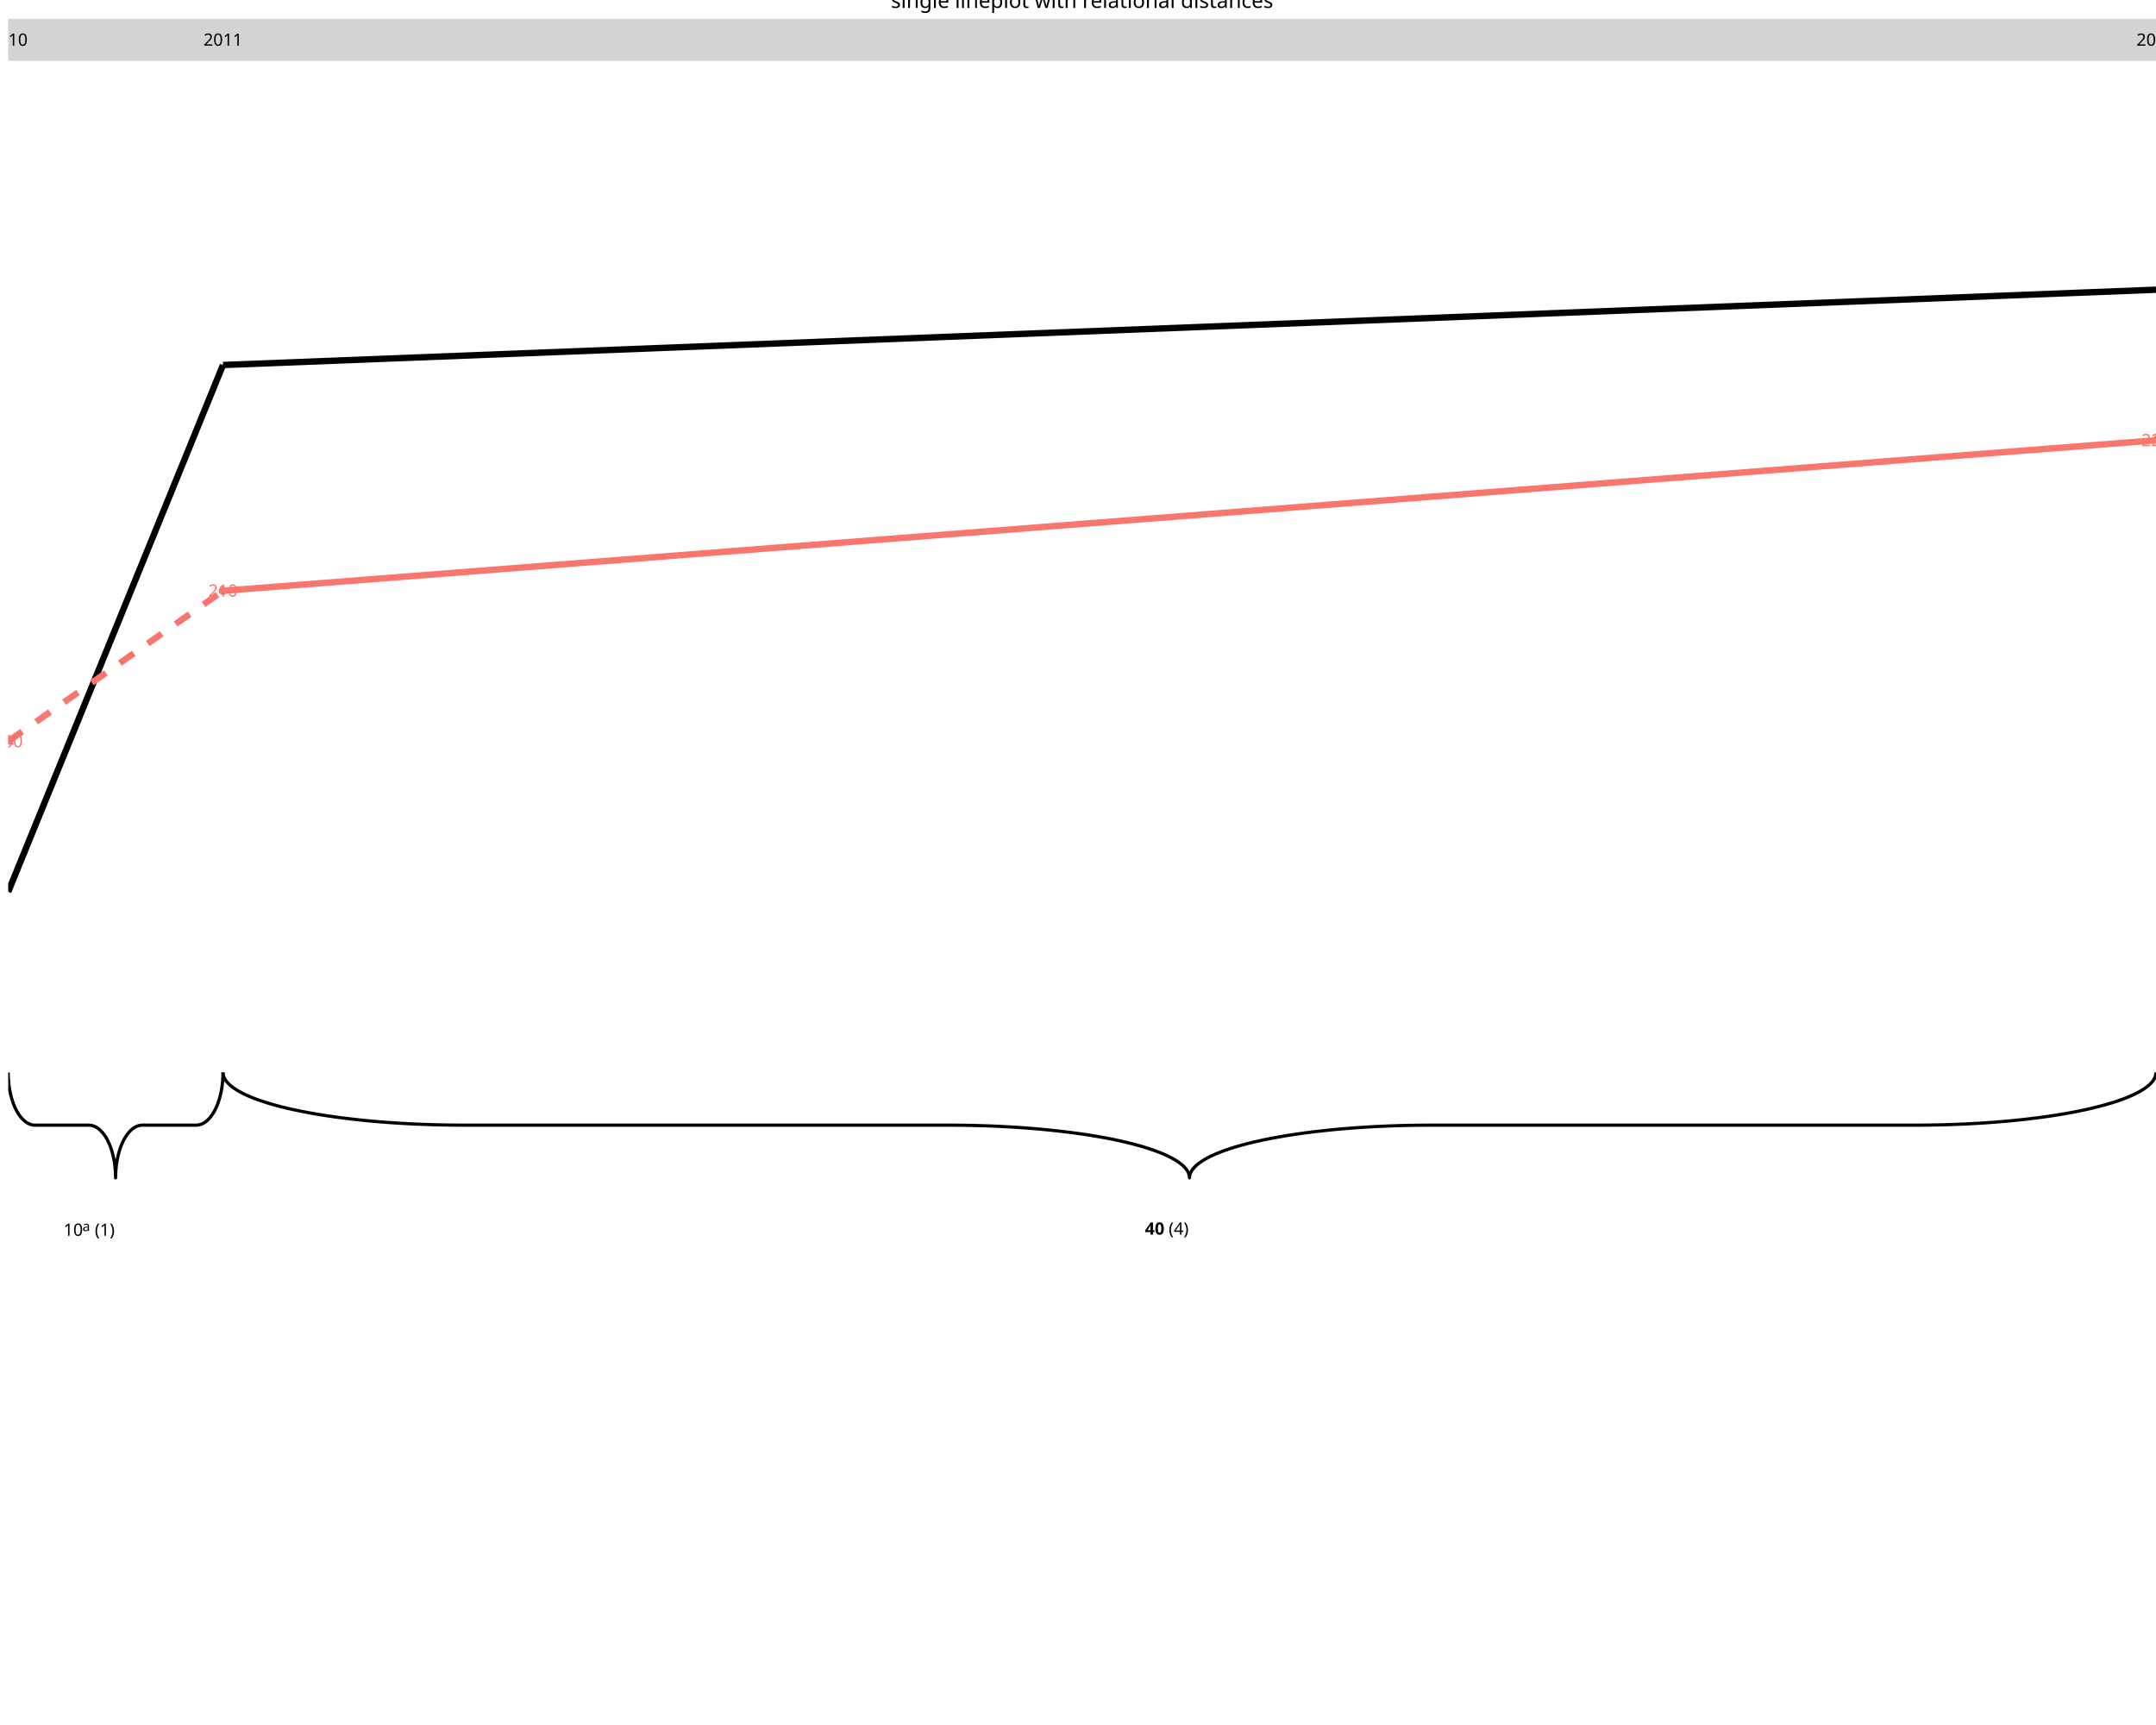
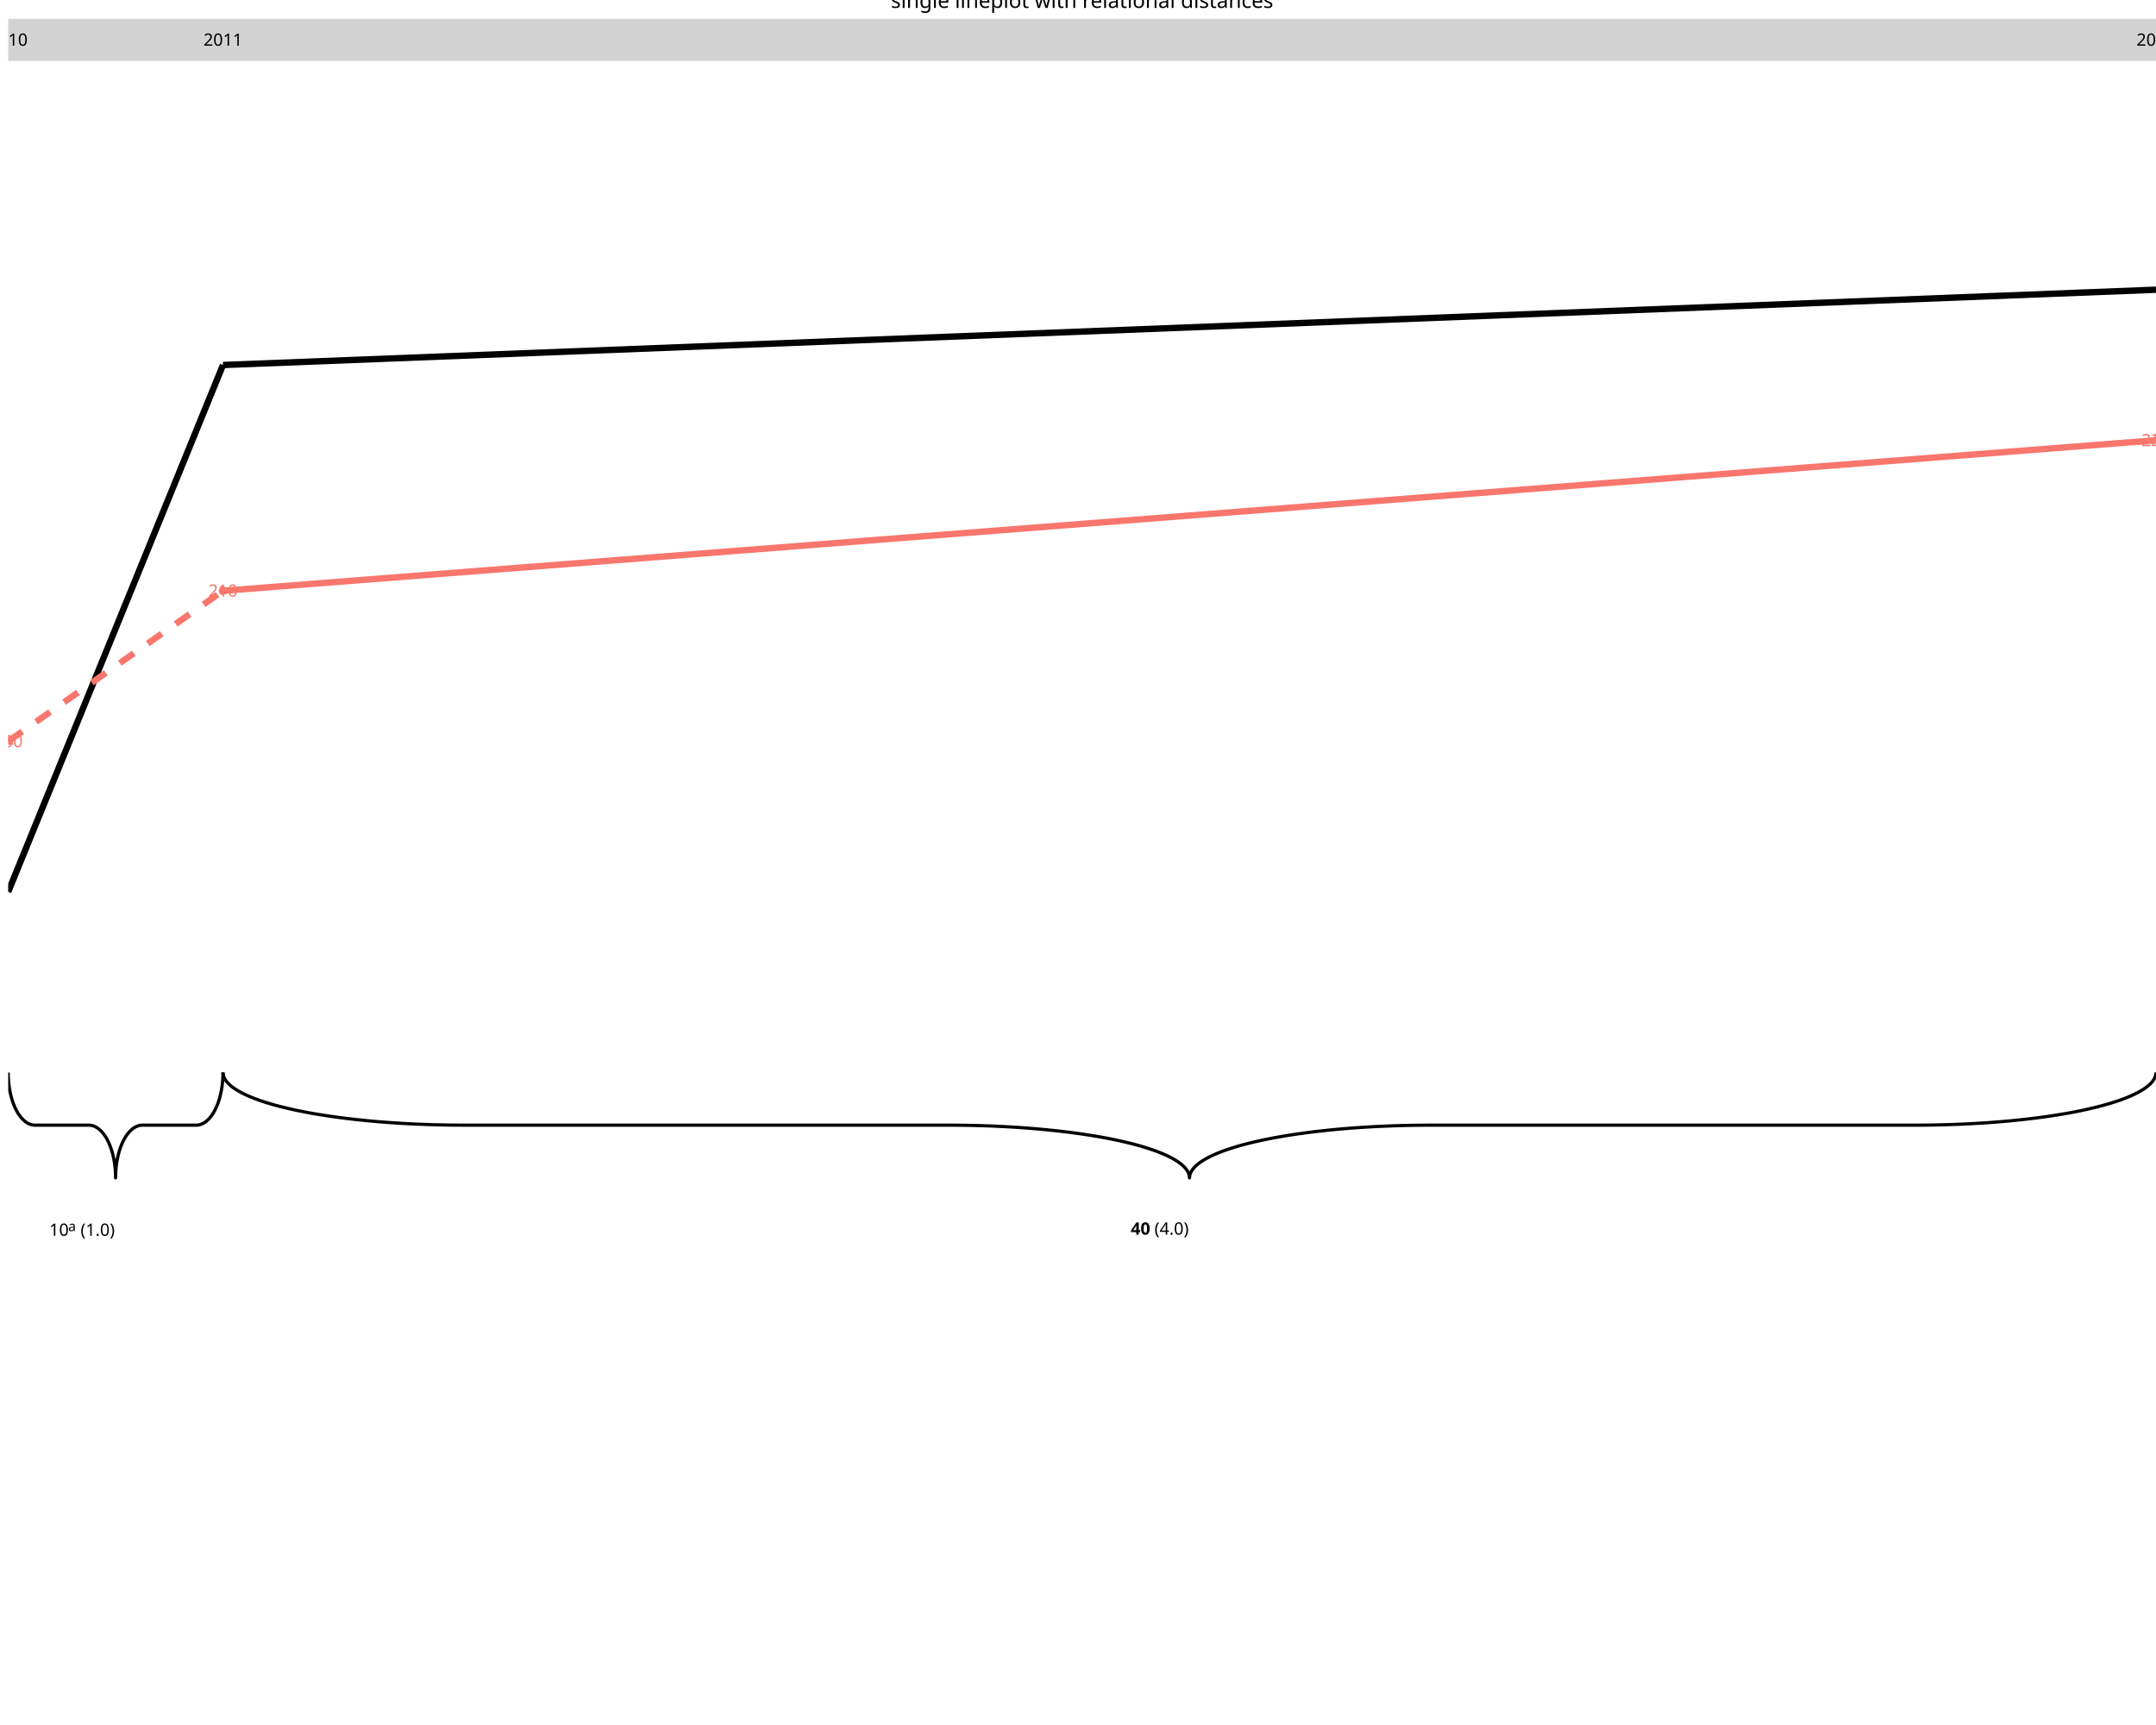
<svg xmlns="http://www.w3.org/2000/svg" class="svglite" data-engine-version="2.0" width="720.00pt" height="576.00pt" viewBox="0 0 720.00 576.00">
  <defs>
    <style type="text/css">
    .svglite line, .svglite polyline, .svglite polygon, .svglite path, .svglite rect, .svglite circle {
      fill: none;
      stroke: #000000;
      stroke-linecap: round;
      stroke-linejoin: round;
      stroke-miterlimit: 10.00;
    }
  </style>
  </defs>
  <rect width="100%" height="100%" style="stroke: none; fill: #FFFFFF;" />
  <defs>
    <clipPath id="cpMC4wMHw3MjAuMDB8MC4wMHw1NzYuMDA=">
      <rect x="0.00" y="0.00" width="720.00" height="576.00" />
    </clipPath>
  </defs>
  <g clip-path="url(#cpMC4wMHw3MjAuMDB8MC4wMHw1NzYuMDA=)">
</g>
  <defs>
    <clipPath id="cpMi43NHw3MjAuMDB8Ni4yN3w0MzIuMDA=">
      <rect x="2.74" y="6.27" width="717.26" height="425.73" />
    </clipPath>
  </defs>
  <g clip-path="url(#cpMi43NHw3MjAuMDB8Ni4yN3w0MzIuMDA=)">
    <polyline points="2.74,358.11 2.74,358.39 2.75,358.95 2.77,359.50 2.79,360.05 2.83,360.60 2.87,361.15 2.93,361.70 2.99,362.24 3.06,362.78 3.14,363.31 3.23,363.84 3.32,364.36 3.43,364.88 3.54,365.39 3.66,365.89 3.79,366.38 3.93,366.87 4.07,367.35 4.23,367.81 4.39,368.27 4.55,368.72 4.73,369.16 4.91,369.59 5.10,370.00 5.29,370.40 5.49,370.80 5.70,371.17 5.91,371.54 6.13,371.89 6.36,372.23 6.59,372.55 6.82,372.86 7.06,373.16 7.30,373.44 7.55,373.70 7.81,373.95 8.06,374.19 8.32,374.41 8.59,374.61 8.85,374.79 9.12,374.96 9.40,375.11 9.67,375.25 9.95,375.36 10.23,375.46 10.51,375.55 10.79,375.61 11.07,375.66 11.35,375.69 11.63,375.70 29.85,375.71 30.13,375.73 30.41,375.77 30.70,375.83 30.98,375.90 31.26,375.99 31.53,376.10 31.81,376.23 32.08,376.37 32.35,376.53 32.62,376.71 32.89,376.90 33.15,377.11 33.41,377.34 33.66,377.58 33.91,377.84 34.16,378.11 34.40,378.40 34.64,378.70 34.87,379.02 35.10,379.35 35.32,379.69 35.54,380.05 35.75,380.42 35.95,380.81 36.15,381.21 36.34,381.62 36.53,382.04 36.70,382.47 36.87,382.91 37.04,383.37 37.19,383.83 37.34,384.30 37.48,384.78 37.62,385.27 37.74,385.77 37.86,386.28 37.97,386.79 38.07,387.31 38.16,387.83 38.24,388.37 38.32,388.90 38.38,389.44 38.44,389.98 38.49,390.53 38.53,391.08 38.56,391.63 38.58,392.19 38.60,392.74 38.60,393.30 38.60,393.30 38.60,393.02 38.61,392.46 38.63,391.91 38.66,391.36 38.69,390.81 38.74,390.26 38.79,389.71 38.85,389.17 38.92,388.63 39.00,388.10 39.09,387.57 39.19,387.05 39.29,386.53 39.40,386.02 39.53,385.52 39.66,385.03 39.79,384.54 39.94,384.06 40.09,383.60 40.25,383.14 40.42,382.69 40.59,382.25 40.77,381.82 40.96,381.41 41.15,381.01 41.36,380.61 41.56,380.24 41.78,379.87 41.99,379.52 42.22,379.18 42.45,378.86 42.68,378.55 42.92,378.25 43.17,377.97 43.42,377.71 43.67,377.46 43.93,377.22 44.19,377.00 44.45,376.80 44.72,376.62 44.99,376.45 45.26,376.30 45.53,376.16 45.81,376.05 46.09,375.95 46.37,375.86 46.65,375.80 46.93,375.75 47.21,375.72 47.50,375.71 65.71,375.70 66.00,375.68 66.28,375.64 66.56,375.58 66.84,375.51 67.12,375.42 67.40,375.31 67.67,375.18 67.95,375.04 68.22,374.88 68.49,374.70 68.75,374.51 69.01,374.30 69.27,374.07 69.53,373.83 69.78,373.57 70.02,373.30 70.27,373.01 70.50,372.71 70.74,372.39 70.96,372.06 71.18,371.72 71.40,371.36 71.61,370.99 71.81,370.60 72.01,370.20 72.20,369.79 72.39,369.37 72.57,368.94 72.74,368.50 72.90,368.04 73.06,367.58 73.20,367.11 73.35,366.63 73.48,366.14 73.60,365.64 73.72,365.13 73.83,364.62 73.93,364.10 74.02,363.58 74.11,363.05 74.18,362.51 74.25,361.97 74.31,361.43 74.35,360.88 74.39,360.33 74.43,359.78 74.45,359.22 74.46,358.67 74.47,358.11 74.47,358.11 " style="stroke-width: 1.07; stroke-linecap: butt;" />
    <polyline points="74.47,358.11 74.48,358.39 74.56,358.95 74.72,359.50 74.96,360.05 75.28,360.60 75.68,361.15 76.16,361.70 76.72,362.24 77.35,362.78 78.07,363.31 78.86,363.84 79.73,364.36 80.67,364.88 81.69,365.39 82.78,365.89 83.94,366.38 85.17,366.87 86.47,367.35 87.84,367.81 89.28,368.27 90.79,368.72 92.35,369.16 93.99,369.59 95.68,370.00 97.43,370.40 99.24,370.80 101.10,371.17 103.02,371.54 104.99,371.89 107.01,372.23 109.08,372.55 111.19,372.86 113.35,373.16 115.55,373.44 117.79,373.70 120.06,373.95 122.38,374.19 124.72,374.41 127.09,374.61 129.50,374.79 131.92,374.96 134.38,375.11 136.85,375.25 139.34,375.36 141.84,375.46 144.36,375.55 146.89,375.61 149.43,375.66 151.97,375.69 154.52,375.70 318.45,375.71 321.00,375.73 323.54,375.77 326.07,375.83 328.60,375.90 331.11,375.99 333.61,376.10 336.09,376.23 338.55,376.37 340.99,376.53 343.41,376.71 345.80,376.90 348.15,377.11 350.48,377.34 352.78,377.58 355.03,377.84 357.25,378.11 359.43,378.40 361.57,378.70 363.66,379.02 365.71,379.35 367.70,379.69 369.65,380.05 371.54,380.42 373.37,380.81 375.15,381.21 376.87,381.62 378.54,382.04 380.14,382.47 381.67,382.91 383.14,383.37 384.55,383.83 385.89,384.30 387.15,384.78 388.35,385.27 389.48,385.77 390.53,386.28 391.51,386.79 392.41,387.31 393.24,387.83 394.00,388.37 394.67,388.90 395.27,389.44 395.79,389.98 396.23,390.53 396.59,391.08 396.87,391.63 397.07,392.19 397.19,392.74 397.23,393.30 397.23,393.30 397.24,393.02 397.32,392.46 397.48,391.91 397.73,391.36 398.05,390.81 398.45,390.26 398.93,389.71 399.48,389.17 400.12,388.63 400.84,388.10 401.63,387.57 402.49,387.05 403.44,386.53 404.45,386.02 405.54,385.52 406.70,385.03 407.94,384.54 409.24,384.06 410.61,383.60 412.05,383.14 413.55,382.69 415.12,382.25 416.75,381.82 418.44,381.41 420.20,381.01 422.00,380.61 423.87,380.24 425.79,379.87 427.76,379.52 429.78,379.18 431.84,378.86 433.96,378.55 436.12,378.25 438.32,377.97 440.56,377.71 442.83,377.46 445.14,377.22 447.49,377.00 449.86,376.80 452.26,376.62 454.69,376.45 457.14,376.30 459.61,376.16 462.10,376.05 464.61,375.95 467.13,375.86 469.66,375.80 472.20,375.75 474.74,375.72 477.29,375.71 641.22,375.70 643.76,375.68 646.31,375.64 648.84,375.58 651.36,375.51 653.88,375.42 656.38,375.31 658.86,375.18 661.32,375.04 663.76,374.88 666.17,374.70 668.56,374.51 670.92,374.30 673.25,374.07 675.54,373.83 677.80,373.57 680.02,373.30 682.20,373.01 684.34,372.71 686.43,372.39 688.47,372.06 690.47,371.72 692.41,371.36 694.30,370.99 696.14,370.60 697.92,370.20 699.64,369.79 701.30,369.37 702.90,368.94 704.44,368.50 705.91,368.04 707.32,367.58 708.65,367.11 709.92,366.63 711.12,366.14 712.24,365.64 713.30,365.13 714.28,364.62 715.18,364.10 716.01,363.58 716.76,363.05 717.44,362.51 718.04,361.97 718.56,361.43 719.00,360.88 719.36,360.33 719.64,359.78 719.84,359.22 719.96,358.67 720.00,358.11 720.00,358.11 " style="stroke-width: 1.07; stroke-linecap: butt;" />
-     <text x="21.20" y="412.65" style="font-size: 5.69px; font-family: sans;" textLength="6.33px" lengthAdjust="spacingAndGlyphs">10</text>
-     <text x="27.53" y="411.08" style="font-size: 4.55px; font-family: sans;" textLength="2.53px" lengthAdjust="spacingAndGlyphs">a</text>
-     <text x="31.65" y="412.65" style="font-size: 5.69px; font-family: sans;" textLength="6.95px" lengthAdjust="spacingAndGlyphs">(1)</text>
-     <text x="382.37" y="412.26" style="font-size: 5.69px; font-weight: bold; font-family: sans;" textLength="6.33px" lengthAdjust="spacingAndGlyphs">40</text>
-     <text x="390.28" y="412.26" style="font-size: 5.69px; font-family: sans;" textLength="6.95px" lengthAdjust="spacingAndGlyphs">(4)</text>
+     <text x="16.46" y="412.65" style="font-size: 5.69px; font-family: sans;" textLength="6.33px" lengthAdjust="spacingAndGlyphs">10</text>
+     <text x="22.79" y="411.08" style="font-size: 4.55px; font-family: sans;" textLength="2.53px" lengthAdjust="spacingAndGlyphs">a</text>
+     <text x="26.90" y="412.65" style="font-size: 5.69px; font-family: sans;" textLength="11.70px" lengthAdjust="spacingAndGlyphs">(1.0)</text>
+     <text x="377.62" y="412.26" style="font-size: 5.69px; font-weight: bold; font-family: sans;" textLength="6.33px" lengthAdjust="spacingAndGlyphs">40</text>
+     <text x="385.53" y="412.26" style="font-size: 5.69px; font-family: sans;" textLength="11.70px" lengthAdjust="spacingAndGlyphs">(4.0)</text>
    <line x1="2.74" y1="297.80" x2="74.47" y2="121.88" style="stroke-width: 2.13; stroke-linecap: butt;" />
    <line x1="74.47" y1="121.88" x2="720.00" y2="96.74" style="stroke-width: 2.13; stroke-linecap: butt;" />
    <line x1="2.74" y1="247.53" x2="74.47" y2="197.27" style="stroke-width: 2.13; stroke: #F8766D; stroke-dasharray: 5.69,5.69; stroke-linecap: butt;" />
    <line x1="74.47" y1="197.27" x2="720.00" y2="147.01" style="stroke-width: 2.13; stroke: #F8766D; stroke-linecap: butt;" />
    <polygon points="2.74,245.32 4.65,248.64 0.83,248.64 " style="stroke-width: 0.71; stroke: none; fill: #F8766D;" />
    <circle cx="74.47" cy="197.27" r="1.42" style="stroke-width: 0.71; stroke: none; fill: #F8766D;" />
    <polygon points="720.00,144.80 721.91,148.11 718.09,148.11 " style="stroke-width: 0.71; stroke: none; fill: #F8766D;" />
    <text x="2.74" y="249.49" text-anchor="middle" style="font-size: 5.69px; fill: #F8766D; font-family: sans;" textLength="9.50px" lengthAdjust="spacingAndGlyphs">200</text>
    <text x="74.47" y="199.23" text-anchor="middle" style="font-size: 5.69px; fill: #F8766D; font-family: sans;" textLength="9.50px" lengthAdjust="spacingAndGlyphs">210</text>
    <text x="720.00" y="148.97" text-anchor="middle" style="font-size: 5.69px; fill: #F8766D; font-family: sans;" textLength="9.50px" lengthAdjust="spacingAndGlyphs">220</text>
    <rect x="2.74" y="6.27" width="717.26" height="14.07" style="stroke-width: 1.07; stroke: none; stroke-linecap: butt; stroke-linejoin: miter; fill: #D3D3D3;" />
    <text x="2.74" y="15.27" text-anchor="middle" style="font-size: 5.69px; font-family: sans;" textLength="12.66px" lengthAdjust="spacingAndGlyphs">2010</text>
    <text x="74.47" y="15.27" text-anchor="middle" style="font-size: 5.69px; font-family: sans;" textLength="12.66px" lengthAdjust="spacingAndGlyphs">2011</text>
    <text x="720.00" y="15.27" text-anchor="middle" style="font-size: 5.69px; font-family: sans;" textLength="12.66px" lengthAdjust="spacingAndGlyphs">2020</text>
  </g>
  <g clip-path="url(#cpMC4wMHw3MjAuMDB8MC4wMHw1NzYuMDA=)">
    <text x="361.37" y="2.64" text-anchor="middle" style="font-size: 7.00px; font-family: sans;" textLength="118.68px" lengthAdjust="spacingAndGlyphs">single lineplot with relational distances</text>
  </g>
</svg>
